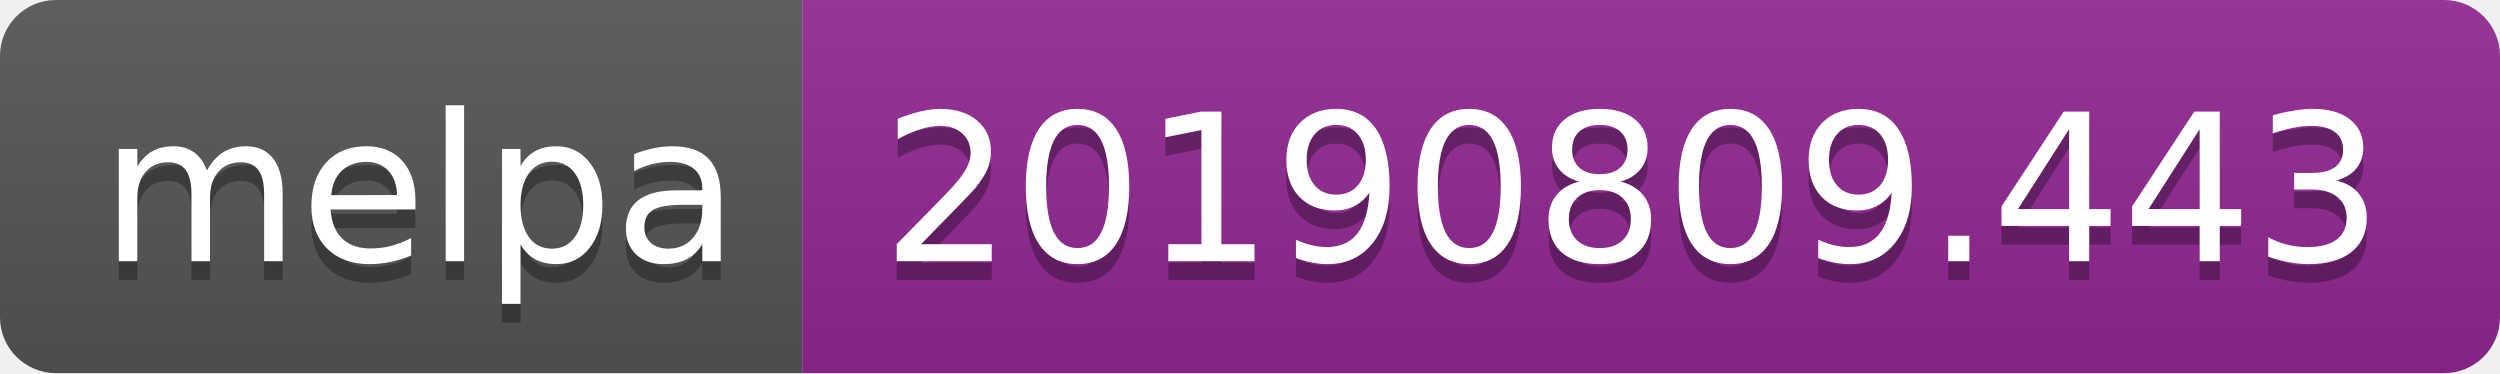
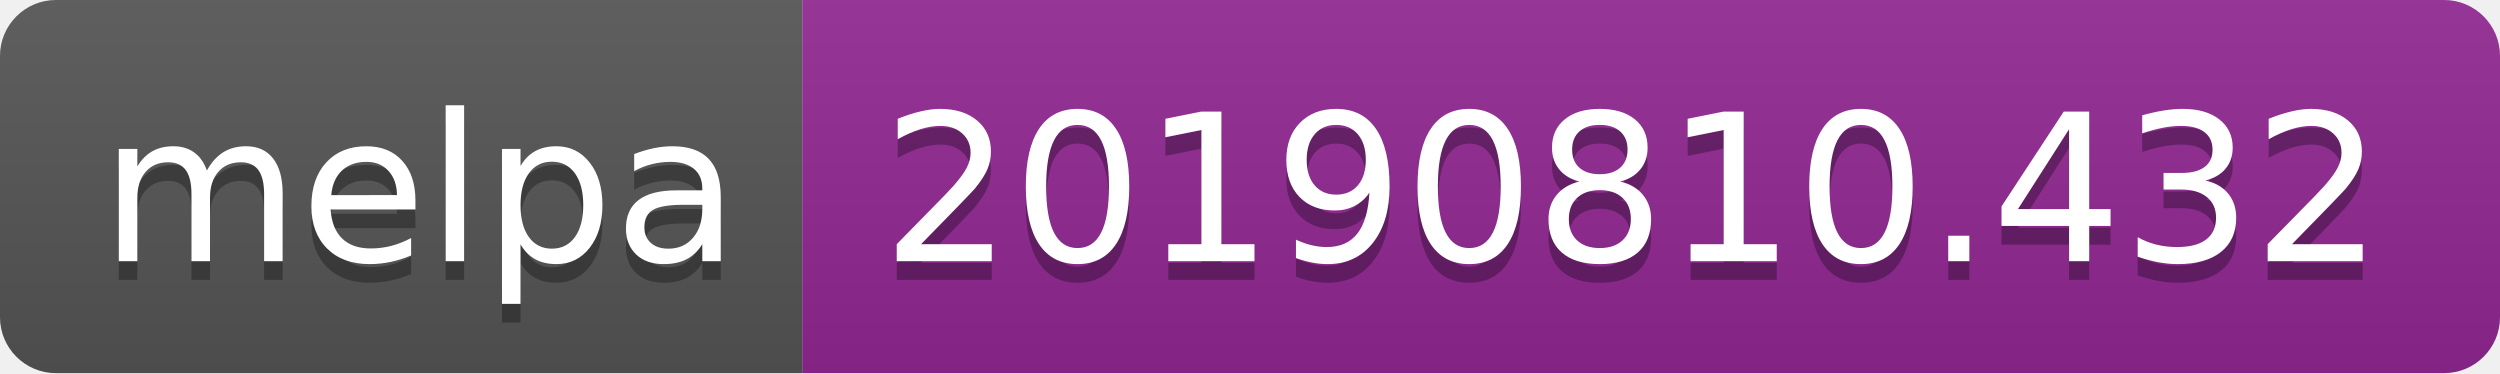
<svg xmlns="http://www.w3.org/2000/svg" width="134" height="20">
  <linearGradient id="b" x2="0" y2="100%">
    <stop offset="0" stop-color="#bbb" stop-opacity=".1" />
    <stop offset="1" stop-opacity=".1" />
  </linearGradient>
  <clipPath id="a">
    <rect width="134" height="20" rx="3" fill="#fff" />
  </clipPath>
  <g clip-path="url(#a)">
    <path fill="#555" d="M0 0h43v20H0z" />
    <path fill="#922793" d="M43 0h91v20H43z" />
    <path fill="url(#b)" d="M0 0h134v20H0z" />
  </g>
  <g fill="#fff" text-anchor="middle" font-family="DejaVu Sans,Verdana,Geneva,sans-serif" font-size="110">
    <text x="225" y="150" fill="#010101" fill-opacity=".3" transform="scale(.1)" textLength="330">melpa</text>
    <text x="225" y="140" transform="scale(.1)" textLength="330">melpa</text>
-     <text x="875" y="150" fill="#010101" fill-opacity=".3" transform="scale(.1)" textLength="810">20190809.443</text>
-     <text x="875" y="140" transform="scale(.1)" textLength="810">20190809.443</text>
+     <text x="875" y="150" fill="#010101" fill-opacity=".3" transform="scale(.1)" textLength="810">20190810.432</text>
+     <text x="875" y="140" transform="scale(.1)" textLength="810">20190810.432</text>
  </g>
</svg>
